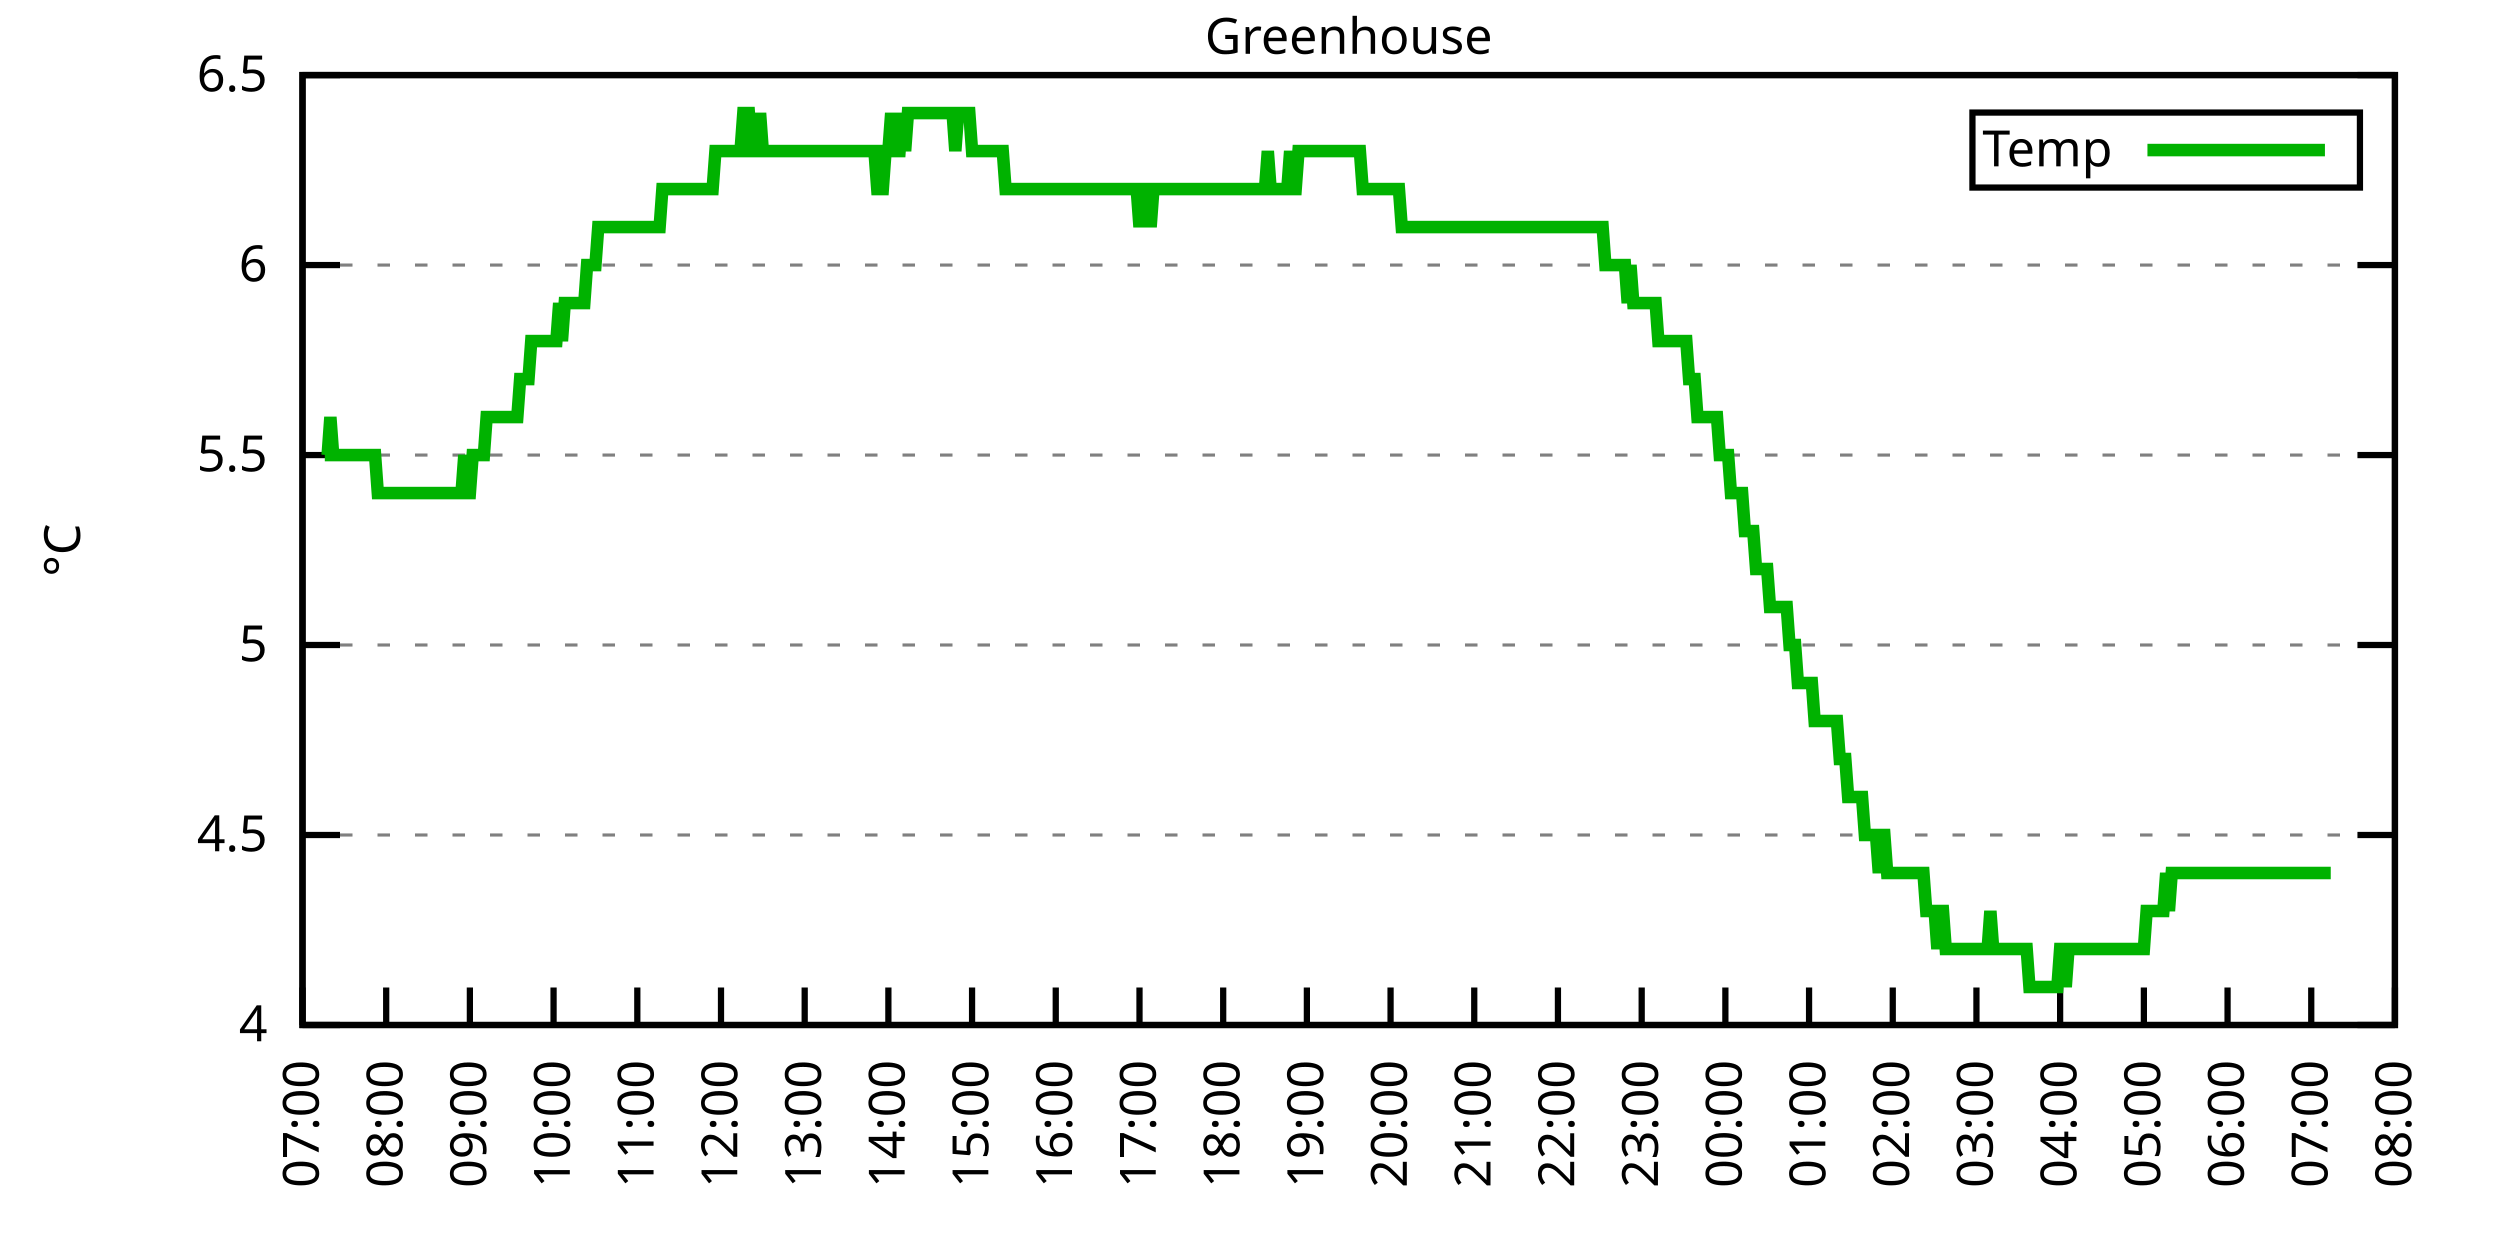
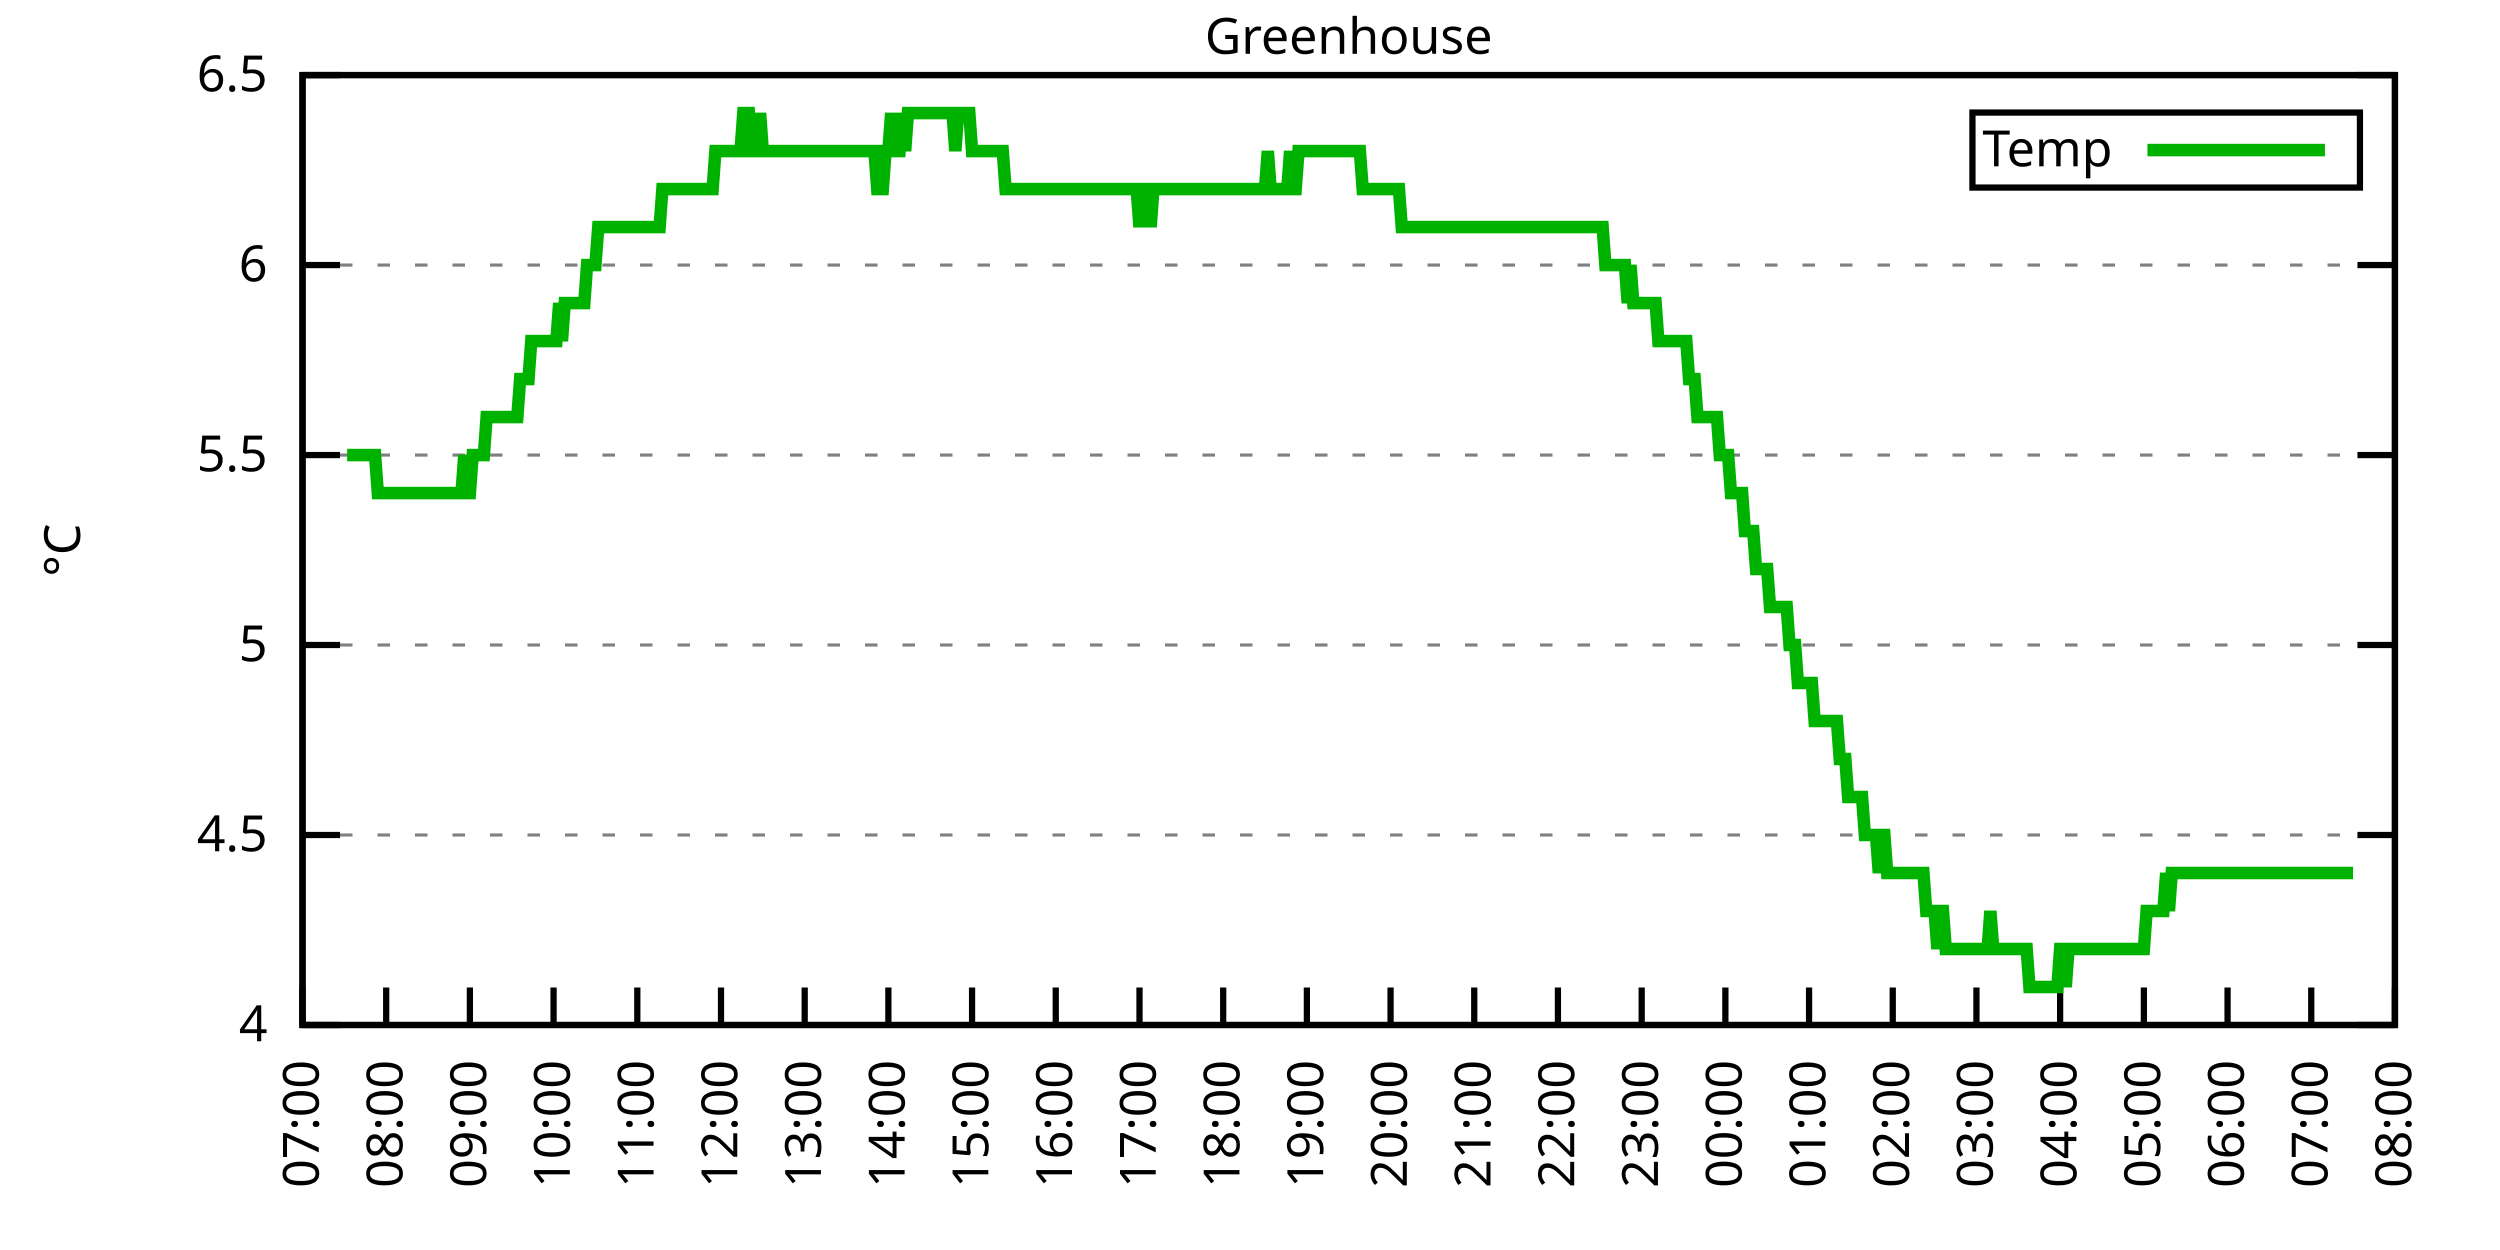
<svg xmlns="http://www.w3.org/2000/svg" xmlns:xlink="http://www.w3.org/1999/xlink" width="400" height="200" viewBox="0 0 400 200">
  <g id="gnuplot_canvas">
    <rect x="0" y="0" width="400" height="200" fill="none" />
    <defs>
      <circle id="gpDot" r="0.5" stroke-width="0.5" stroke="currentColor" />
      <path id="gpPt0" stroke-width="0.333" stroke="currentColor" d="M-1,0 h2 M0,-1 v2" />
      <path id="gpPt1" stroke-width="0.333" stroke="currentColor" d="M-1,-1 L1,1 M1,-1 L-1,1" />
      <path id="gpPt2" stroke-width="0.333" stroke="currentColor" d="M-1,0 L1,0 M0,-1 L0,1 M-1,-1 L1,1 M-1,1 L1,-1" />
      <rect id="gpPt3" stroke-width="0.333" stroke="currentColor" x="-1" y="-1" width="2" height="2" />
      <rect id="gpPt4" stroke-width="0.333" stroke="currentColor" fill="currentColor" x="-1" y="-1" width="2" height="2" />
      <circle id="gpPt5" stroke-width="0.333" stroke="currentColor" cx="0" cy="0" r="1" />
      <use xlink:href="#gpPt5" id="gpPt6" fill="currentColor" stroke="none" />
      <path id="gpPt7" stroke-width="0.333" stroke="currentColor" d="M0,-1.33 L-1.33,0.67 L1.33,0.67 z" />
      <use xlink:href="#gpPt7" id="gpPt8" fill="currentColor" stroke="none" />
      <use xlink:href="#gpPt7" id="gpPt9" stroke="currentColor" transform="rotate(180)" />
      <use xlink:href="#gpPt9" id="gpPt10" fill="currentColor" stroke="none" />
      <use xlink:href="#gpPt3" id="gpPt11" stroke="currentColor" transform="rotate(45)" />
      <use xlink:href="#gpPt11" id="gpPt12" fill="currentColor" stroke="none" />
      <path id="gpPt13" stroke-width="0.333" stroke="currentColor" d="M0,1.330 L1.265,0.411 L0.782,-1.067 L-0.782,-1.076 L-1.265,0.411 z" />
      <use xlink:href="#gpPt13" id="gpPt14" fill="currentColor" stroke="none" />
      <filter id="textbox" filterUnits="objectBoundingBox" x="0" y="0" height="1" width="1">
        <feFlood flood-color="white" flood-opacity="1" result="bgnd" />
        <feComposite in="SourceGraphic" in2="bgnd" operator="atop" />
      </filter>
      <filter id="greybox" filterUnits="objectBoundingBox" x="0" y="0" height="1" width="1">
        <feFlood flood-color="lightgrey" flood-opacity="1" result="grey" />
        <feComposite in="SourceGraphic" in2="grey" operator="atop" />
      </filter>
    </defs>
    <g fill="none" color="white" stroke="currentColor" stroke-width="1.00" stroke-linecap="butt" stroke-linejoin="miter">
</g>
    <g fill="none" color="black" stroke="currentColor" stroke-width="1.00" stroke-linecap="butt" stroke-linejoin="miter">
      <g stroke="none" shape-rendering="crispEdges">
        <polygon fill="rgb(255, 255, 255)" points="48.40,164.00 383.18,164.00 383.18,12.02 48.40,12.02 " />
      </g>
    </g>
    <g fill="none" color="black" stroke="currentColor" stroke-width="1.00" stroke-linecap="butt" stroke-linejoin="miter">
</g>
    <g fill="none" color="black" stroke="black" stroke-width="0.50" stroke-linecap="butt" stroke-linejoin="miter">
</g>
    <g fill="none" color="gray" stroke="currentColor" stroke-width="0.50" stroke-linecap="butt" stroke-linejoin="miter">
      <path stroke="gray" stroke-dasharray="2,4" class="gridline" d="M48.40,164.00 L383.19,164.00  " />
    </g>
    <g fill="none" color="gray" stroke="gray" stroke-width="1.00" stroke-linecap="butt" stroke-linejoin="miter">
</g>
    <g fill="none" color="black" stroke="currentColor" stroke-width="1.00" stroke-linecap="butt" stroke-linejoin="miter">
      <path stroke="black" d="M48.40,164.00 L54.40,164.00 M383.19,164.00 L377.19,164.00  " />
      <g transform="translate(42.80,166.60)" stroke="none" fill="black" font-family="Sans" font-size="8.00" text-anchor="end">
        <text>
          <tspan font-family="Sans"> 4</tspan>
        </text>
      </g>
    </g>
    <g fill="none" color="black" stroke="currentColor" stroke-width="1.00" stroke-linecap="butt" stroke-linejoin="miter">
</g>
    <g fill="none" color="black" stroke="black" stroke-width="0.50" stroke-linecap="butt" stroke-linejoin="miter">
</g>
    <g fill="none" color="gray" stroke="currentColor" stroke-width="0.50" stroke-linecap="butt" stroke-linejoin="miter">
      <path stroke="gray" stroke-dasharray="2,4" class="gridline" d="M48.40,133.60 L383.19,133.60  " />
    </g>
    <g fill="none" color="gray" stroke="gray" stroke-width="1.00" stroke-linecap="butt" stroke-linejoin="miter">
</g>
    <g fill="none" color="black" stroke="currentColor" stroke-width="1.00" stroke-linecap="butt" stroke-linejoin="miter">
      <path stroke="black" d="M48.40,133.60 L54.40,133.60 M383.19,133.60 L377.19,133.60  " />
      <g transform="translate(42.80,136.20)" stroke="none" fill="black" font-family="Sans" font-size="8.00" text-anchor="end">
        <text>
          <tspan font-family="Sans"> 4.5</tspan>
        </text>
      </g>
    </g>
    <g fill="none" color="black" stroke="currentColor" stroke-width="1.00" stroke-linecap="butt" stroke-linejoin="miter">
</g>
    <g fill="none" color="black" stroke="black" stroke-width="0.50" stroke-linecap="butt" stroke-linejoin="miter">
</g>
    <g fill="none" color="gray" stroke="currentColor" stroke-width="0.50" stroke-linecap="butt" stroke-linejoin="miter">
      <path stroke="gray" stroke-dasharray="2,4" class="gridline" d="M48.40,103.20 L383.19,103.20  " />
    </g>
    <g fill="none" color="gray" stroke="gray" stroke-width="1.00" stroke-linecap="butt" stroke-linejoin="miter">
</g>
    <g fill="none" color="black" stroke="currentColor" stroke-width="1.00" stroke-linecap="butt" stroke-linejoin="miter">
      <path stroke="black" d="M48.40,103.20 L54.40,103.20 M383.19,103.20 L377.19,103.20  " />
      <g transform="translate(42.80,105.80)" stroke="none" fill="black" font-family="Sans" font-size="8.00" text-anchor="end">
        <text>
          <tspan font-family="Sans"> 5</tspan>
        </text>
      </g>
    </g>
    <g fill="none" color="black" stroke="currentColor" stroke-width="1.00" stroke-linecap="butt" stroke-linejoin="miter">
</g>
    <g fill="none" color="black" stroke="black" stroke-width="0.50" stroke-linecap="butt" stroke-linejoin="miter">
</g>
    <g fill="none" color="gray" stroke="currentColor" stroke-width="0.50" stroke-linecap="butt" stroke-linejoin="miter">
      <path stroke="gray" stroke-dasharray="2,4" class="gridline" d="M48.40,72.81 L383.19,72.81  " />
    </g>
    <g fill="none" color="gray" stroke="gray" stroke-width="1.00" stroke-linecap="butt" stroke-linejoin="miter">
</g>
    <g fill="none" color="black" stroke="currentColor" stroke-width="1.00" stroke-linecap="butt" stroke-linejoin="miter">
      <path stroke="black" d="M48.40,72.81 L54.40,72.81 M383.19,72.81 L377.19,72.81  " />
      <g transform="translate(42.80,75.41)" stroke="none" fill="black" font-family="Sans" font-size="8.00" text-anchor="end">
        <text>
          <tspan font-family="Sans"> 5.5</tspan>
        </text>
      </g>
    </g>
    <g fill="none" color="black" stroke="currentColor" stroke-width="1.00" stroke-linecap="butt" stroke-linejoin="miter">
</g>
    <g fill="none" color="black" stroke="black" stroke-width="0.50" stroke-linecap="butt" stroke-linejoin="miter">
</g>
    <g fill="none" color="gray" stroke="currentColor" stroke-width="0.50" stroke-linecap="butt" stroke-linejoin="miter">
      <path stroke="gray" stroke-dasharray="2,4" class="gridline" d="M48.40,42.41 L383.19,42.41  " />
    </g>
    <g fill="none" color="gray" stroke="gray" stroke-width="1.00" stroke-linecap="butt" stroke-linejoin="miter">
</g>
    <g fill="none" color="black" stroke="currentColor" stroke-width="1.00" stroke-linecap="butt" stroke-linejoin="miter">
      <path stroke="black" d="M48.40,42.41 L54.40,42.41 M383.19,42.41 L377.19,42.41  " />
      <g transform="translate(42.80,45.01)" stroke="none" fill="black" font-family="Sans" font-size="8.00" text-anchor="end">
        <text>
          <tspan font-family="Sans"> 6</tspan>
        </text>
      </g>
    </g>
    <g fill="none" color="black" stroke="currentColor" stroke-width="1.00" stroke-linecap="butt" stroke-linejoin="miter">
</g>
    <g fill="none" color="black" stroke="black" stroke-width="0.50" stroke-linecap="butt" stroke-linejoin="miter">
</g>
    <g fill="none" color="gray" stroke="currentColor" stroke-width="0.50" stroke-linecap="butt" stroke-linejoin="miter">
      <path stroke="gray" stroke-dasharray="2,4" class="gridline" d="M48.40,12.01 L383.19,12.01  " />
    </g>
    <g fill="none" color="gray" stroke="gray" stroke-width="1.00" stroke-linecap="butt" stroke-linejoin="miter">
</g>
    <g fill="none" color="black" stroke="currentColor" stroke-width="1.00" stroke-linecap="butt" stroke-linejoin="miter">
      <path stroke="black" d="M48.40,12.01 L54.40,12.01 M383.19,12.01 L377.19,12.01  " />
      <g transform="translate(42.80,14.61)" stroke="none" fill="black" font-family="Sans" font-size="8.00" text-anchor="end">
        <text>
          <tspan font-family="Sans"> 6.5</tspan>
        </text>
      </g>
    </g>
    <g fill="none" color="black" stroke="currentColor" stroke-width="1.00" stroke-linecap="butt" stroke-linejoin="miter">
      <path stroke="black" d="M48.40,164.00 L48.40,158.00  " />
      <g transform="translate(51.00,169.60) rotate(270.00)" stroke="none" fill="black" font-family="Sans" font-size="8.00" text-anchor="end">
        <text>
          <tspan font-family="Sans">07:00</tspan>
        </text>
      </g>
    </g>
    <g fill="none" color="black" stroke="currentColor" stroke-width="1.00" stroke-linecap="butt" stroke-linejoin="miter">
      <path stroke="black" d="M61.79,164.00 L61.79,158.00  " />
      <g transform="translate(64.39,169.60) rotate(270.00)" stroke="none" fill="black" font-family="Sans" font-size="8.00" text-anchor="end">
        <text>
          <tspan font-family="Sans">08:00</tspan>
        </text>
      </g>
    </g>
    <g fill="none" color="black" stroke="currentColor" stroke-width="1.00" stroke-linecap="butt" stroke-linejoin="miter">
      <path stroke="black" d="M75.18,164.00 L75.18,158.00  " />
      <g transform="translate(77.78,169.60) rotate(270.00)" stroke="none" fill="black" font-family="Sans" font-size="8.00" text-anchor="end">
        <text>
          <tspan font-family="Sans">09:00</tspan>
        </text>
      </g>
    </g>
    <g fill="none" color="black" stroke="currentColor" stroke-width="1.00" stroke-linecap="butt" stroke-linejoin="miter">
      <path stroke="black" d="M88.57,164.00 L88.57,158.00  " />
      <g transform="translate(91.17,169.60) rotate(270.00)" stroke="none" fill="black" font-family="Sans" font-size="8.00" text-anchor="end">
        <text>
          <tspan font-family="Sans">10:00</tspan>
        </text>
      </g>
    </g>
    <g fill="none" color="black" stroke="currentColor" stroke-width="1.00" stroke-linecap="butt" stroke-linejoin="miter">
      <path stroke="black" d="M101.97,164.00 L101.97,158.00  " />
      <g transform="translate(104.57,169.60) rotate(270.00)" stroke="none" fill="black" font-family="Sans" font-size="8.00" text-anchor="end">
        <text>
          <tspan font-family="Sans">11:00</tspan>
        </text>
      </g>
    </g>
    <g fill="none" color="black" stroke="currentColor" stroke-width="1.00" stroke-linecap="butt" stroke-linejoin="miter">
      <path stroke="black" d="M115.36,164.00 L115.36,158.00  " />
      <g transform="translate(117.96,169.60) rotate(270.00)" stroke="none" fill="black" font-family="Sans" font-size="8.00" text-anchor="end">
        <text>
          <tspan font-family="Sans">12:00</tspan>
        </text>
      </g>
    </g>
    <g fill="none" color="black" stroke="currentColor" stroke-width="1.00" stroke-linecap="butt" stroke-linejoin="miter">
      <path stroke="black" d="M128.75,164.00 L128.75,158.00  " />
      <g transform="translate(131.35,169.60) rotate(270.00)" stroke="none" fill="black" font-family="Sans" font-size="8.00" text-anchor="end">
        <text>
          <tspan font-family="Sans">13:00</tspan>
        </text>
      </g>
    </g>
    <g fill="none" color="black" stroke="currentColor" stroke-width="1.00" stroke-linecap="butt" stroke-linejoin="miter">
      <path stroke="black" d="M142.14,164.00 L142.14,158.00  " />
      <g transform="translate(144.74,169.60) rotate(270.00)" stroke="none" fill="black" font-family="Sans" font-size="8.00" text-anchor="end">
        <text>
          <tspan font-family="Sans">14:00</tspan>
        </text>
      </g>
    </g>
    <g fill="none" color="black" stroke="currentColor" stroke-width="1.00" stroke-linecap="butt" stroke-linejoin="miter">
      <path stroke="black" d="M155.53,164.00 L155.53,158.00  " />
      <g transform="translate(158.13,169.60) rotate(270.00)" stroke="none" fill="black" font-family="Sans" font-size="8.00" text-anchor="end">
        <text>
          <tspan font-family="Sans">15:00</tspan>
        </text>
      </g>
    </g>
    <g fill="none" color="black" stroke="currentColor" stroke-width="1.00" stroke-linecap="butt" stroke-linejoin="miter">
      <path stroke="black" d="M168.92,164.00 L168.92,158.00  " />
      <g transform="translate(171.52,169.60) rotate(270.00)" stroke="none" fill="black" font-family="Sans" font-size="8.00" text-anchor="end">
        <text>
          <tspan font-family="Sans">16:00</tspan>
        </text>
      </g>
    </g>
    <g fill="none" color="black" stroke="currentColor" stroke-width="1.00" stroke-linecap="butt" stroke-linejoin="miter">
      <path stroke="black" d="M182.32,164.00 L182.32,158.00  " />
      <g transform="translate(184.92,169.60) rotate(270.00)" stroke="none" fill="black" font-family="Sans" font-size="8.00" text-anchor="end">
        <text>
          <tspan font-family="Sans">17:00</tspan>
        </text>
      </g>
    </g>
    <g fill="none" color="black" stroke="currentColor" stroke-width="1.00" stroke-linecap="butt" stroke-linejoin="miter">
      <path stroke="black" d="M195.71,164.00 L195.71,158.00  " />
      <g transform="translate(198.31,169.60) rotate(270.00)" stroke="none" fill="black" font-family="Sans" font-size="8.00" text-anchor="end">
        <text>
          <tspan font-family="Sans">18:00</tspan>
        </text>
      </g>
    </g>
    <g fill="none" color="black" stroke="currentColor" stroke-width="1.00" stroke-linecap="butt" stroke-linejoin="miter">
      <path stroke="black" d="M209.10,164.00 L209.10,158.00  " />
      <g transform="translate(211.70,169.60) rotate(270.00)" stroke="none" fill="black" font-family="Sans" font-size="8.00" text-anchor="end">
        <text>
          <tspan font-family="Sans">19:00</tspan>
        </text>
      </g>
    </g>
    <g fill="none" color="black" stroke="currentColor" stroke-width="1.00" stroke-linecap="butt" stroke-linejoin="miter">
      <path stroke="black" d="M222.49,164.00 L222.49,158.00  " />
      <g transform="translate(225.09,169.60) rotate(270.00)" stroke="none" fill="black" font-family="Sans" font-size="8.00" text-anchor="end">
        <text>
          <tspan font-family="Sans">20:00</tspan>
        </text>
      </g>
    </g>
    <g fill="none" color="black" stroke="currentColor" stroke-width="1.00" stroke-linecap="butt" stroke-linejoin="miter">
      <path stroke="black" d="M235.88,164.00 L235.88,158.00  " />
      <g transform="translate(238.48,169.60) rotate(270.00)" stroke="none" fill="black" font-family="Sans" font-size="8.00" text-anchor="end">
        <text>
          <tspan font-family="Sans">21:00</tspan>
        </text>
      </g>
    </g>
    <g fill="none" color="black" stroke="currentColor" stroke-width="1.00" stroke-linecap="butt" stroke-linejoin="miter">
      <path stroke="black" d="M249.27,164.00 L249.27,158.00  " />
      <g transform="translate(251.87,169.60) rotate(270.00)" stroke="none" fill="black" font-family="Sans" font-size="8.00" text-anchor="end">
        <text>
          <tspan font-family="Sans">22:00</tspan>
        </text>
      </g>
    </g>
    <g fill="none" color="black" stroke="currentColor" stroke-width="1.00" stroke-linecap="butt" stroke-linejoin="miter">
      <path stroke="black" d="M262.67,164.00 L262.67,158.00  " />
      <g transform="translate(265.27,169.60) rotate(270.00)" stroke="none" fill="black" font-family="Sans" font-size="8.00" text-anchor="end">
        <text>
          <tspan font-family="Sans">23:00</tspan>
        </text>
      </g>
    </g>
    <g fill="none" color="black" stroke="currentColor" stroke-width="1.00" stroke-linecap="butt" stroke-linejoin="miter">
      <path stroke="black" d="M276.06,164.00 L276.06,158.00  " />
      <g transform="translate(278.66,169.60) rotate(270.00)" stroke="none" fill="black" font-family="Sans" font-size="8.00" text-anchor="end">
        <text>
          <tspan font-family="Sans">00:00</tspan>
        </text>
      </g>
    </g>
    <g fill="none" color="black" stroke="currentColor" stroke-width="1.00" stroke-linecap="butt" stroke-linejoin="miter">
      <path stroke="black" d="M289.45,164.00 L289.45,158.00  " />
      <g transform="translate(292.05,169.60) rotate(270.00)" stroke="none" fill="black" font-family="Sans" font-size="8.00" text-anchor="end">
        <text>
          <tspan font-family="Sans">01:00</tspan>
        </text>
      </g>
    </g>
    <g fill="none" color="black" stroke="currentColor" stroke-width="1.00" stroke-linecap="butt" stroke-linejoin="miter">
      <path stroke="black" d="M302.84,164.00 L302.84,158.00  " />
      <g transform="translate(305.44,169.60) rotate(270.00)" stroke="none" fill="black" font-family="Sans" font-size="8.00" text-anchor="end">
        <text>
          <tspan font-family="Sans">02:00</tspan>
        </text>
      </g>
    </g>
    <g fill="none" color="black" stroke="currentColor" stroke-width="1.00" stroke-linecap="butt" stroke-linejoin="miter">
      <path stroke="black" d="M316.23,164.00 L316.23,158.00  " />
      <g transform="translate(318.83,169.60) rotate(270.00)" stroke="none" fill="black" font-family="Sans" font-size="8.00" text-anchor="end">
        <text>
          <tspan font-family="Sans">03:00</tspan>
        </text>
      </g>
    </g>
    <g fill="none" color="black" stroke="currentColor" stroke-width="1.00" stroke-linecap="butt" stroke-linejoin="miter">
      <path stroke="black" d="M329.62,164.00 L329.62,158.00  " />
      <g transform="translate(332.22,169.60) rotate(270.00)" stroke="none" fill="black" font-family="Sans" font-size="8.00" text-anchor="end">
        <text>
          <tspan font-family="Sans">04:00</tspan>
        </text>
      </g>
    </g>
    <g fill="none" color="black" stroke="currentColor" stroke-width="1.00" stroke-linecap="butt" stroke-linejoin="miter">
      <path stroke="black" d="M343.02,164.00 L343.02,158.00  " />
      <g transform="translate(345.62,169.60) rotate(270.00)" stroke="none" fill="black" font-family="Sans" font-size="8.00" text-anchor="end">
        <text>
          <tspan font-family="Sans">05:00</tspan>
        </text>
      </g>
    </g>
    <g fill="none" color="black" stroke="currentColor" stroke-width="1.00" stroke-linecap="butt" stroke-linejoin="miter">
      <path stroke="black" d="M356.41,164.00 L356.41,158.00  " />
      <g transform="translate(359.01,169.60) rotate(270.00)" stroke="none" fill="black" font-family="Sans" font-size="8.00" text-anchor="end">
        <text>
          <tspan font-family="Sans">06:00</tspan>
        </text>
      </g>
    </g>
    <g fill="none" color="black" stroke="currentColor" stroke-width="1.00" stroke-linecap="butt" stroke-linejoin="miter">
      <path stroke="black" d="M369.80,164.00 L369.80,158.00  " />
      <g transform="translate(372.40,169.60) rotate(270.00)" stroke="none" fill="black" font-family="Sans" font-size="8.00" text-anchor="end">
        <text>
          <tspan font-family="Sans">07:00</tspan>
        </text>
      </g>
    </g>
    <g fill="none" color="black" stroke="currentColor" stroke-width="1.00" stroke-linecap="butt" stroke-linejoin="miter">
      <path stroke="black" d="M383.19,164.00 L383.19,158.00  " />
      <g transform="translate(385.79,169.60) rotate(270.00)" stroke="none" fill="black" font-family="Sans" font-size="8.00" text-anchor="end">
        <text>
          <tspan font-family="Sans">08:00</tspan>
        </text>
      </g>
    </g>
    <g fill="none" color="black" stroke="currentColor" stroke-width="1.00" stroke-linecap="butt" stroke-linejoin="miter">
</g>
    <g fill="none" color="black" stroke="currentColor" stroke-width="1.00" stroke-linecap="butt" stroke-linejoin="miter">
      <path stroke="black" d="M48.40,12.01 L48.40,164.00 L383.19,164.00 L383.19,12.01 L48.40,12.01 Z  " />
    </g>
    <g fill="none" color="black" stroke="currentColor" stroke-width="1.00" stroke-linecap="butt" stroke-linejoin="miter">
</g>
    <g fill="none" color="black" stroke="currentColor" stroke-width="1.00" stroke-linecap="butt" stroke-linejoin="miter">
      <path stroke="black" d="M315.59,30.01 L315.59,18.01 L377.59,18.01 L377.59,30.01 L315.59,30.01 Z  " />
    </g>
    <g id="Greenhouse_plot_1">
      <g fill="none" color="white" stroke="black" stroke-width="2.00" stroke-linecap="butt" stroke-linejoin="miter">
</g>
      <g fill="none" color="black" stroke="currentColor" stroke-width="2.00" stroke-linecap="butt" stroke-linejoin="miter">
        <g transform="translate(337.99,26.61)" stroke="none" fill="black" font-family="Sans" font-size="8.00" text-anchor="end">
          <text>
            <tspan font-family="Sans">Temp</tspan>
          </text>
        </g>
      </g>
      <g fill="none" color="black" stroke="currentColor" stroke-width="2.00" stroke-linecap="butt" stroke-linejoin="miter">
-         <path stroke="rgb(  0, 178,   0)" d="M343.59,24.01 L371.99,24.01 M51.97,72.81 L52.42,72.81 L52.86,66.73 L53.31,72.81 L53.76,72.81 L54.20,72.81   L54.65,72.81 L55.10,72.81 L55.54,72.81 L55.99,72.81 L56.43,72.81 L56.88,72.81 L57.33,72.81 L57.77,72.81   L58.22,72.81 L58.67,72.81 L59.11,72.81 L59.56,72.81 L60.01,72.81 L60.45,78.89 L60.90,78.89 L61.35,78.89   L61.79,78.89 L62.24,78.89 L62.68,78.89 L63.13,78.89 L63.58,78.89 L64.02,78.89 L64.47,78.89 L64.92,78.89   L65.36,78.89 L65.81,78.89 L66.26,78.89 L66.70,78.89 L67.15,78.89 L67.59,78.89 L68.04,78.89 L68.49,78.89   L68.93,78.89 L69.38,78.89 L69.83,78.89 L70.27,78.89 L70.72,78.89 L71.17,78.89 L71.61,78.89 L72.06,78.89   L72.50,78.89 L72.95,78.89 L73.40,78.89 L73.84,78.89 L74.29,72.81 L74.74,78.89 L75.18,78.89 L75.63,72.81   L76.08,72.81 L76.52,72.81 L76.97,72.81 L77.42,72.81 L77.86,66.73 L78.31,66.73 L78.75,66.73 L79.20,66.73   L79.65,66.73 L80.09,66.73 L80.54,66.73 L80.99,66.73 L81.43,66.73 L81.88,66.73 L82.33,66.73 L82.77,66.73   L83.22,60.65 L83.66,60.65 L84.11,60.65 L84.56,60.65 L85.00,54.57 L85.45,54.57 L85.90,54.57 L86.34,54.57   L86.79,54.57 L87.24,54.57 L87.68,54.57 L88.13,54.57 L88.57,54.57 L89.02,54.57 L89.47,48.49 L89.91,54.57   L90.36,48.49 L90.81,48.49 L91.25,48.49 L91.70,48.49 L92.15,48.49 L92.59,48.49 L93.04,48.49 L93.49,48.49   L93.93,42.41 L94.38,42.41 L94.82,42.41 L95.27,42.41 L95.72,36.33 L96.16,36.33 L96.61,36.33 L97.06,36.33   L97.50,36.33 L97.95,36.33 L98.40,36.33 L98.84,36.33 L99.29,36.33 L99.73,36.33 L100.18,36.33 L100.63,36.33   L101.07,36.33 L101.52,36.33 L101.97,36.33 L102.41,36.33 L102.86,36.33 L103.31,36.33 L103.75,36.33 L104.20,36.33   L104.64,36.33 L105.09,36.33 L105.54,36.33 L105.98,30.25 L106.43,30.25 L106.88,30.25 L107.32,30.25 L107.77,30.25   L108.22,30.25 L108.66,30.25 L109.11,30.25 L109.55,30.25 L110.00,30.25 L110.45,30.25 L110.89,30.25 L111.34,30.25   L111.79,30.25 L112.23,30.25 L112.68,30.25 L113.13,30.25 L113.57,30.25 L114.02,30.25 L114.47,24.17 L114.69,24.17   L115.36,24.17 L115.80,24.17 L116.25,24.17 L116.70,24.17 L117.14,24.17 L117.59,24.17 L118.04,24.17 L118.48,24.17   L118.93,18.09 L119.38,18.09 L119.82,18.09 L120.27,24.17 L120.71,24.17 L121.16,24.17 L121.61,18.09 L122.05,24.17   L122.50,24.17 L122.95,24.17 L123.39,24.17 L123.84,24.17 L124.29,24.17 L124.73,24.17 L125.18,24.17 L125.62,24.17   L126.07,24.17 L126.52,24.17 L126.96,24.17 L127.41,24.17 L127.86,24.17 L128.30,24.17 L128.75,24.17 L129.20,24.17   L129.64,24.17 L130.09,24.17 L130.54,24.17 L130.98,24.17 L131.43,24.17 L131.87,24.17 L132.32,24.17 L132.77,24.17   L133.21,24.17 L133.66,24.17 L134.11,24.17 L134.55,24.17 L135.00,24.17 L135.45,24.17 L135.89,24.17 L136.34,24.17   L136.78,24.17 L137.23,24.17 L137.68,24.17 L138.12,24.17 L138.57,24.17 L139.02,24.17 L139.46,24.17 L139.91,24.17   L140.36,30.25 L140.80,30.25 L141.25,30.25 L141.69,24.17 L142.14,24.17 L142.59,18.09 L143.03,24.17 L143.48,24.17   L143.93,24.17 L144.37,18.09 L144.82,24.17 L145.27,18.09 L145.71,18.09 L146.16,18.09 L146.61,18.09 L147.05,18.09   L147.50,18.09 L147.94,18.09 L148.39,18.09 L148.84,18.09 L149.28,18.09 L149.73,18.09 L150.18,18.09 L150.62,18.09   L151.07,18.09 L151.52,18.09 L151.96,18.09 L152.41,18.09 L152.85,24.17 L153.30,18.09 L153.75,18.09 L154.19,18.09   L154.64,18.09 L155.09,18.09 L155.53,24.17 L155.98,24.17 L156.43,24.17 L156.87,24.17 L157.32,24.17 L157.76,24.17   L158.21,24.17 L158.66,24.17 L159.10,24.17 L159.55,24.17 L160.00,24.17 L160.44,24.17 L160.89,30.25 L161.34,30.25   L161.78,30.25 L162.23,30.25 L162.67,30.25 L163.12,30.25 L163.57,30.25 L164.01,30.25 L164.46,30.25 L164.91,30.25   L165.35,30.25 L165.80,30.25 L166.25,30.25 L166.69,30.25 L167.14,30.25 L167.59,30.25 L168.03,30.25 L168.48,30.25   L168.92,30.25 L169.37,30.25 L169.82,30.25 L170.26,30.25 L170.71,30.25 L171.16,30.25 L171.60,30.25 L172.05,30.25   L172.50,30.25 L172.94,30.25 L173.39,30.25 L173.83,30.25 L174.28,30.25 L174.73,30.25 L175.17,30.25 L175.62,30.25   L176.07,30.25 L176.51,30.25 L176.96,30.25 L177.41,30.25 L177.85,30.25 L178.30,30.25 L178.74,30.25 L179.19,30.25   L179.64,30.25 L180.08,30.25 L180.53,30.25 L180.98,30.25 L181.42,30.25 L181.87,30.25 L182.32,36.33 L182.76,30.25   L183.21,30.25 L183.66,30.25 L184.10,36.33 L184.55,30.25 L184.99,30.25 L185.44,30.25 L185.89,30.25 L186.33,30.25   L186.78,30.25 L187.23,30.25 L187.67,30.25 L188.12,30.25 L188.57,30.25 L189.01,30.25 L189.46,30.25 L189.90,30.25   L190.35,30.25 L190.80,30.25 L191.24,30.25 L191.69,30.25 L192.14,30.25 L192.58,30.25 L193.03,30.25 L193.48,30.25   L193.92,30.25 L194.37,30.25 L194.81,30.25 L195.26,30.25 L195.71,30.25 L196.15,30.25 L196.60,30.25 L197.05,30.25   L197.49,30.25 L197.94,30.25 L198.39,30.25 L198.83,30.25 L199.28,30.25 L199.73,30.25 L200.17,30.25 L200.62,30.25   L201.06,30.25 L201.51,30.25 L201.96,30.25 L202.40,30.25 L202.85,24.17 L203.30,30.25 L203.74,30.25 L204.19,30.25   L204.64,30.25 L205.08,30.25 L205.53,30.25 L205.97,30.25 L206.42,24.17 L206.87,30.25 L207.31,30.25 L207.76,24.17   L208.21,24.17 L208.65,24.17 L209.10,24.17 L209.55,24.17 L209.99,24.17 L210.44,24.17 L210.88,24.17 L211.33,24.17   L211.78,24.17 L212.22,24.17 L212.67,24.17 L213.12,24.17 L213.56,24.17 L214.01,24.17 L214.46,24.17 L214.90,24.17   L215.35,24.17 L215.80,24.17 L216.24,24.17 L216.69,24.17 L217.13,24.17 L217.58,24.17 L218.03,30.25 L218.47,30.25   L218.92,30.25 L219.37,30.25 L219.81,30.25 L220.26,30.25 L220.71,30.25 L221.15,30.25 L221.60,30.25 L222.04,30.25   L222.49,30.25 L222.94,30.25 L223.38,30.25 L223.83,30.25 L224.28,36.33 L224.72,36.33 L225.17,36.33 L225.62,36.33   L226.06,36.33 L226.51,36.33 L226.95,36.33 L227.40,36.33 L227.85,36.33 L228.29,36.33 L228.74,36.33 L229.19,36.33   L229.63,36.33 L230.08,36.33 L230.53,36.33 L230.97,36.33 L231.42,36.33 L231.86,36.33 L232.31,36.33 L232.76,36.33   L233.20,36.33 L233.65,36.33 L234.10,36.33 L234.54,36.33 L234.99,36.33 L235.44,36.33 L235.88,36.33 L236.33,36.33   L236.78,36.33 L237.22,36.33 L237.67,36.33 L238.11,36.33 L238.56,36.33 L239.01,36.33 L239.45,36.33 L239.90,36.33   L240.35,36.33 L240.79,36.33 L241.24,36.33 L241.69,36.33 L242.13,36.33 L242.58,36.33 L243.02,36.33 L243.47,36.33   L243.92,36.33 L244.36,36.33 L244.81,36.33 L245.26,36.33 L245.70,36.33 L246.15,36.33 L246.60,36.33 L247.04,36.33   L247.49,36.33 L247.93,36.33 L248.38,36.33 L248.83,36.33 L249.27,36.33 L249.72,36.33 L250.17,36.33 L250.61,36.33   L251.06,36.33 L251.51,36.33 L251.95,36.33 L252.40,36.33 L252.85,36.33 L253.29,36.33 L253.74,36.33 L254.18,36.33   L254.63,36.33 L255.08,36.33 L255.52,36.33 L255.97,36.33 L256.42,36.33 L256.86,42.41 L257.31,42.41 L257.76,42.41   L258.20,42.41 L258.65,42.41 L259.09,42.41 L259.54,42.41 L259.99,42.41 L260.43,48.49 L260.88,42.41 L261.33,48.49   L261.77,48.49 L262.22,48.49 L262.67,48.49 L263.11,48.49 L263.56,48.49 L264.00,48.49 L264.45,48.49 L264.90,48.49   L265.34,54.57 L265.79,54.57 L266.24,54.57 L266.68,54.57 L267.13,54.57 L267.58,54.57 L268.02,54.57 L268.47,54.57   L268.92,54.57 L269.36,54.57 L269.81,54.57 L270.25,60.65 L270.70,60.65 L271.15,60.65 L271.59,66.73 L272.04,66.73   L272.49,66.73 L272.93,66.73 L273.38,66.73 L273.83,66.73 L274.27,66.73 L274.72,66.73 L275.16,72.81 L275.61,72.81   L276.06,72.81 L276.50,72.81 L276.95,78.89 L277.40,78.89 L277.84,78.89 L278.29,78.89 L278.74,78.89 L279.18,84.97   L279.63,84.97 L280.07,84.97 L280.52,84.97 L280.97,91.04 L281.41,91.04 L281.86,91.04 L282.31,91.04 L282.75,91.04   L283.20,97.12 L283.65,97.12 L284.09,97.12 L284.54,97.12 L284.98,97.12 L285.43,97.12 L285.88,97.12 L286.32,103.20   L286.77,103.20 L287.22,103.20 L287.66,109.28 L288.11,109.28 L288.56,109.28 L289.00,109.28 L289.45,109.28 L289.90,109.28   L290.34,115.36 L290.79,115.36 L291.23,115.36 L291.68,115.36 L292.13,115.36 L292.57,115.36 L293.02,115.36 L293.47,115.36   L293.91,115.36 L294.36,121.44 L294.81,121.44 L295.25,121.44 L295.70,127.52 L296.14,127.52 L296.59,127.52 L297.04,127.52   L297.48,127.52 L297.93,127.52 L298.38,133.60 L298.82,133.60 L299.27,133.60 L299.72,133.60 L300.16,133.60 L300.61,139.68   L301.05,133.60 L301.50,133.60 L301.95,139.68 L302.39,139.68 L302.84,139.68 L303.29,139.68 L303.73,139.68 L304.18,139.68   L304.63,139.68 L305.07,139.68 L305.52,139.68 L305.97,139.68 L306.41,139.68 L306.86,139.68 L307.30,139.68 L307.75,139.68   L308.20,145.76 L308.64,145.76 L309.09,145.76 L309.54,145.76 L309.98,151.84 L310.43,145.76 L310.88,145.76 L311.32,151.84   L311.77,151.84 L312.21,151.84 L312.66,151.84 L313.11,151.84 L313.55,151.84 L314.00,151.84 L314.45,151.84 L314.89,151.84   L315.34,151.84 L315.79,151.84 L316.23,151.84 L316.68,151.84 L317.12,151.84 L317.57,151.84 L318.02,151.84 L318.46,145.76   L318.91,151.84 L319.36,151.84 L319.80,151.84 L320.25,151.84 L320.70,151.84 L321.14,151.84 L321.59,151.84 L322.04,151.84   L322.48,151.84 L322.93,151.84 L323.37,151.84 L323.82,151.84 L324.27,151.84 L324.71,157.92 L325.16,157.92 L325.61,157.92   L326.05,157.92 L326.50,157.92 L326.95,157.92 L327.39,157.92 L327.84,157.92 L328.28,157.92 L328.73,157.92 L329.18,157.92   L329.62,151.84 L330.07,151.84 L330.52,157.92 L330.96,151.84 L331.41,151.84 L331.86,151.84 L332.30,151.84 L332.75,151.84   L333.19,151.84 L333.64,151.84 L334.09,151.84 L334.53,151.84 L334.98,151.84 L335.43,151.84 L335.87,151.84 L336.32,151.84   L336.77,151.84 L337.21,151.84 L337.66,151.84 L338.10,151.84 L338.55,151.84 L339.00,151.84 L339.44,151.84 L339.89,151.84   L340.34,151.84 L340.78,151.84 L341.23,151.84 L341.68,151.84 L342.12,151.84 L342.57,151.84 L343.02,151.84 L343.46,145.76   L343.91,145.76 L344.35,145.76 L344.80,145.76 L345.25,145.76 L345.69,145.76 L346.14,145.76 L346.59,139.68 L347.03,145.76   L347.48,139.68 L347.93,139.68 L348.37,139.68 L348.82,139.68 L349.26,139.68 L349.71,139.68 L350.16,139.68 L350.60,139.68   L351.05,139.68 L351.50,139.68 L351.94,139.68 L352.39,139.68 L352.84,139.68 L353.28,139.68 L353.73,139.68 L354.17,139.68   L354.62,139.68 L355.07,139.68 L355.51,139.68 L355.96,139.68 L356.41,139.68 L356.85,139.68 L357.30,139.68 L357.75,139.68   L358.19,139.68 L358.64,139.68 L359.09,139.68 L359.53,139.68 L359.98,139.68 L360.42,139.68 L360.87,139.68 L361.32,139.68   L361.76,139.68 L362.21,139.68 L362.66,139.68 L363.10,139.68 L363.55,139.68 L364.00,139.68 L364.44,139.68 L364.89,139.68   L365.33,139.68 L365.78,139.68 L366.23,139.68 L366.67,139.68 L367.12,139.68 L367.57,139.68 L368.01,139.68 L368.46,139.68   L368.91,139.68 L369.35,139.68 L369.80,139.68 L370.24,139.68 L370.69,139.68 L371.14,139.68 L371.58,139.68 L372.03,139.68   L372.48,139.68 L372.92,139.68  " />
+         <path stroke="rgb(  0, 178,   0)" d="M343.59,24.01 L371.99,24.01 M55.54,72.81 L55.99,72.81 L56.43,72.81 L56.88,72.81 L57.33,72.81 L57.77,72.81   L58.22,72.81 L58.67,72.81 L59.11,72.81 L59.56,72.81 L60.01,72.81 L60.45,78.89 L60.90,78.89 L61.35,78.89   L61.79,78.89 L62.24,78.89 L62.68,78.89 L63.13,78.89 L63.58,78.89 L64.02,78.89 L64.47,78.89 L64.92,78.89   L65.36,78.89 L65.81,78.89 L66.26,78.89 L66.70,78.89 L67.15,78.89 L67.59,78.89 L68.04,78.89 L68.49,78.89   L68.93,78.89 L69.38,78.89 L69.83,78.89 L70.27,78.89 L70.72,78.89 L71.17,78.89 L71.61,78.89 L72.06,78.89   L72.50,78.89 L72.95,78.89 L73.40,78.89 L73.84,78.89 L74.29,72.81 L74.74,78.89 L75.18,78.89 L75.63,72.81   L76.08,72.81 L76.52,72.81 L76.97,72.81 L77.42,72.81 L77.86,66.73 L78.31,66.73 L78.75,66.73 L79.20,66.73   L79.65,66.73 L80.09,66.73 L80.54,66.73 L80.99,66.73 L81.43,66.73 L81.88,66.73 L82.33,66.73 L82.77,66.73   L83.22,60.65 L83.66,60.65 L84.11,60.65 L84.56,60.65 L85.00,54.57 L85.45,54.57 L85.90,54.57 L86.34,54.57   L86.79,54.57 L87.24,54.57 L87.68,54.57 L88.13,54.57 L88.57,54.57 L89.02,54.57 L89.47,48.49 L89.91,54.57   L90.36,48.49 L90.81,48.49 L91.25,48.49 L91.70,48.49 L92.15,48.49 L92.59,48.49 L93.04,48.49 L93.49,48.49   L93.93,42.41 L94.38,42.41 L94.82,42.41 L95.27,42.41 L95.72,36.33 L96.16,36.33 L96.61,36.33 L97.06,36.33   L97.50,36.33 L97.95,36.33 L98.40,36.33 L98.84,36.33 L99.29,36.33 L99.73,36.33 L100.18,36.33 L100.63,36.33   L101.07,36.33 L101.52,36.33 L101.97,36.33 L102.41,36.33 L102.86,36.33 L103.31,36.33 L103.75,36.33 L104.20,36.33   L104.64,36.33 L105.09,36.33 L105.54,36.33 L105.98,30.25 L106.43,30.25 L106.88,30.25 L107.32,30.25 L107.77,30.25   L108.22,30.25 L108.66,30.25 L109.11,30.25 L109.55,30.25 L110.00,30.25 L110.45,30.25 L110.89,30.25 L111.34,30.25   L111.79,30.25 L112.23,30.25 L112.68,30.25 L113.13,30.25 L113.57,30.25 L114.02,30.25 L114.47,24.17 L114.69,24.17   L115.36,24.17 L115.80,24.17 L116.25,24.17 L116.70,24.17 L117.14,24.17 L117.59,24.17 L118.04,24.17 L118.48,24.17   L118.93,18.09 L119.38,18.09 L119.82,18.09 L120.27,24.17 L120.71,24.17 L121.16,24.17 L121.61,18.09 L122.05,24.17   L122.50,24.17 L122.95,24.17 L123.39,24.17 L123.84,24.17 L124.29,24.17 L124.73,24.17 L125.18,24.17 L125.62,24.17   L126.07,24.17 L126.52,24.17 L126.96,24.17 L127.41,24.17 L127.86,24.17 L128.30,24.17 L128.75,24.17 L129.20,24.17   L129.64,24.17 L130.09,24.17 L130.54,24.17 L130.98,24.17 L131.43,24.17 L131.87,24.17 L132.32,24.17 L132.77,24.17   L133.21,24.17 L133.66,24.17 L134.11,24.17 L134.55,24.17 L135.00,24.17 L135.45,24.17 L135.89,24.17 L136.34,24.17   L136.78,24.17 L137.23,24.17 L137.68,24.17 L138.12,24.17 L138.57,24.17 L139.02,24.17 L139.46,24.17 L139.91,24.17   L140.36,30.25 L140.80,30.25 L141.25,30.25 L141.69,24.17 L142.14,24.17 L142.59,18.09 L143.03,24.17 L143.48,24.17   L143.93,24.17 L144.37,18.09 L144.82,24.17 L145.27,18.09 L145.71,18.09 L146.16,18.09 L146.61,18.09 L147.05,18.09   L147.50,18.09 L147.94,18.09 L148.39,18.09 L148.84,18.09 L149.28,18.09 L149.73,18.09 L150.18,18.09 L150.62,18.09   L151.07,18.09 L151.52,18.09 L151.96,18.09 L152.41,18.09 L152.85,24.17 L153.30,18.09 L153.75,18.09 L154.19,18.09   L154.64,18.09 L155.09,18.09 L155.53,24.17 L155.98,24.17 L156.43,24.17 L156.87,24.17 L157.32,24.17 L157.76,24.17   L158.21,24.17 L158.66,24.17 L159.10,24.17 L159.55,24.17 L160.00,24.17 L160.44,24.17 L160.89,30.25 L161.34,30.25   L161.78,30.25 L162.23,30.25 L162.67,30.25 L163.12,30.25 L163.57,30.25 L164.01,30.25 L164.46,30.25 L164.91,30.25   L165.35,30.25 L165.80,30.25 L166.25,30.25 L166.69,30.25 L167.14,30.25 L167.59,30.25 L168.03,30.25 L168.48,30.25   L168.92,30.25 L169.37,30.25 L169.82,30.25 L170.26,30.25 L170.71,30.25 L171.16,30.25 L171.60,30.25 L172.05,30.25   L172.50,30.25 L172.94,30.25 L173.39,30.25 L173.83,30.25 L174.28,30.25 L174.73,30.25 L175.17,30.25 L175.62,30.25   L176.07,30.25 L176.51,30.25 L176.96,30.25 L177.41,30.25 L177.85,30.25 L178.30,30.25 L178.74,30.25 L179.19,30.25   L179.64,30.25 L180.08,30.25 L180.53,30.25 L180.98,30.25 L181.42,30.25 L181.87,30.25 L182.32,36.33 L182.76,30.25   L183.21,30.25 L183.66,30.25 L184.10,36.33 L184.55,30.25 L184.99,30.25 L185.44,30.25 L185.89,30.25 L186.33,30.25   L186.78,30.25 L187.23,30.25 L187.67,30.25 L188.12,30.25 L188.57,30.25 L189.01,30.25 L189.46,30.25 L189.90,30.25   L190.35,30.25 L190.80,30.25 L191.24,30.25 L191.69,30.25 L192.14,30.25 L192.58,30.25 L193.03,30.25 L193.48,30.25   L193.92,30.25 L194.37,30.25 L194.81,30.25 L195.26,30.25 L195.71,30.25 L196.15,30.25 L196.60,30.25 L197.05,30.25   L197.49,30.25 L197.94,30.25 L198.39,30.25 L198.83,30.25 L199.28,30.25 L199.73,30.25 L200.17,30.25 L200.62,30.25   L201.06,30.25 L201.51,30.25 L201.96,30.25 L202.40,30.25 L202.85,24.17 L203.30,30.25 L203.74,30.25 L204.19,30.25   L204.64,30.25 L205.08,30.25 L205.53,30.25 L205.97,30.25 L206.42,24.17 L206.87,30.25 L207.31,30.25 L207.76,24.17   L208.21,24.17 L208.65,24.17 L209.10,24.17 L209.55,24.17 L209.99,24.17 L210.44,24.17 L210.88,24.17 L211.33,24.17   L211.78,24.17 L212.22,24.17 L212.67,24.17 L213.12,24.17 L213.56,24.17 L214.01,24.17 L214.46,24.17 L214.90,24.17   L215.35,24.17 L215.80,24.17 L216.24,24.17 L216.69,24.17 L217.13,24.17 L217.58,24.17 L218.03,30.25 L218.47,30.25   L218.92,30.25 L219.37,30.25 L219.81,30.25 L220.26,30.25 L220.71,30.25 L221.15,30.25 L221.60,30.25 L222.04,30.25   L222.49,30.25 L222.94,30.25 L223.38,30.25 L223.83,30.25 L224.28,36.33 L224.72,36.33 L225.17,36.33 L225.62,36.33   L226.06,36.33 L226.51,36.33 L226.95,36.33 L227.40,36.33 L227.85,36.33 L228.29,36.33 L228.74,36.33 L229.19,36.33   L229.63,36.33 L230.08,36.33 L230.53,36.33 L230.97,36.33 L231.42,36.33 L231.86,36.33 L232.31,36.33 L232.76,36.33   L233.20,36.33 L233.65,36.33 L234.10,36.33 L234.54,36.33 L234.99,36.33 L235.44,36.33 L235.88,36.33 L236.33,36.33   L236.78,36.33 L237.22,36.33 L237.67,36.33 L238.11,36.33 L238.56,36.33 L239.01,36.33 L239.45,36.33 L239.90,36.33   L240.35,36.33 L240.79,36.33 L241.24,36.33 L241.69,36.33 L242.13,36.33 L242.58,36.33 L243.02,36.33 L243.47,36.33   L243.92,36.33 L244.36,36.33 L244.81,36.33 L245.26,36.33 L245.70,36.33 L246.15,36.33 L246.60,36.33 L247.04,36.33   L247.49,36.33 L247.93,36.33 L248.38,36.33 L248.83,36.33 L249.27,36.33 L249.72,36.33 L250.17,36.33 L250.61,36.33   L251.06,36.33 L251.51,36.33 L251.95,36.33 L252.40,36.33 L252.85,36.33 L253.29,36.33 L253.74,36.33 L254.18,36.33   L254.63,36.33 L255.08,36.33 L255.52,36.33 L255.97,36.33 L256.42,36.33 L256.86,42.41 L257.31,42.41 L257.76,42.41   L258.20,42.41 L258.65,42.41 L259.09,42.41 L259.54,42.41 L259.99,42.41 L260.43,48.49 L260.88,42.41 L261.33,48.49   L261.77,48.49 L262.22,48.49 L262.67,48.49 L263.11,48.49 L263.56,48.49 L264.00,48.49 L264.45,48.49 L264.90,48.49   L265.34,54.57 L265.79,54.57 L266.24,54.57 L266.68,54.57 L267.13,54.57 L267.58,54.57 L268.02,54.57 L268.47,54.57   L268.92,54.57 L269.36,54.57 L269.81,54.57 L270.25,60.65 L270.70,60.65 L271.15,60.65 L271.59,66.73 L272.04,66.73   L272.49,66.73 L272.93,66.73 L273.38,66.73 L273.83,66.73 L274.27,66.73 L274.72,66.73 L275.16,72.81 L275.61,72.81   L276.06,72.81 L276.50,72.81 L276.95,78.89 L277.40,78.89 L277.84,78.89 L278.29,78.89 L278.74,78.89 L279.18,84.97   L279.63,84.97 L280.07,84.97 L280.52,84.97 L280.97,91.04 L281.41,91.04 L281.86,91.04 L282.31,91.04 L282.75,91.04   L283.20,97.12 L283.65,97.12 L284.09,97.12 L284.54,97.12 L284.98,97.12 L285.43,97.12 L285.88,97.12 L286.32,103.20   L286.77,103.20 L287.22,103.20 L287.66,109.28 L288.11,109.28 L288.56,109.28 L289.00,109.28 L289.45,109.28 L289.90,109.28   L290.34,115.36 L290.79,115.36 L291.23,115.36 L291.68,115.36 L292.13,115.36 L292.57,115.36 L293.02,115.36 L293.47,115.36   L293.91,115.36 L294.36,121.44 L294.81,121.44 L295.25,121.44 L295.70,127.52 L296.14,127.52 L296.59,127.52 L297.04,127.52   L297.48,127.52 L297.93,127.52 L298.38,133.60 L298.82,133.60 L299.27,133.60 L299.72,133.60 L300.16,133.60 L300.61,139.68   L301.05,133.60 L301.50,133.60 L301.95,139.68 L302.39,139.68 L302.84,139.68 L303.29,139.68 L303.73,139.68 L304.18,139.68   L304.63,139.68 L305.07,139.68 L305.52,139.68 L305.97,139.68 L306.41,139.68 L306.86,139.68 L307.30,139.68 L307.75,139.68   L308.20,145.76 L308.64,145.76 L309.09,145.76 L309.54,145.76 L309.98,151.84 L310.43,145.76 L310.88,145.76 L311.32,151.84   L311.77,151.84 L312.21,151.84 L312.66,151.84 L313.11,151.84 L313.55,151.84 L314.00,151.84 L314.45,151.84 L314.89,151.84   L315.34,151.84 L315.79,151.84 L316.23,151.84 L316.68,151.84 L317.12,151.84 L317.57,151.84 L318.02,151.84 L318.46,145.76   L318.91,151.84 L319.36,151.84 L319.80,151.84 L320.25,151.84 L320.70,151.84 L321.14,151.84 L321.59,151.84 L322.04,151.84   L322.48,151.84 L322.93,151.84 L323.37,151.84 L323.82,151.84 L324.27,151.84 L324.71,157.92 L325.16,157.92 L325.61,157.92   L326.05,157.92 L326.50,157.92 L326.95,157.92 L327.39,157.92 L327.84,157.92 L328.28,157.92 L328.73,157.92 L329.18,157.92   L329.62,151.84 L330.07,151.84 L330.52,157.92 L330.96,151.84 L331.41,151.84 L331.86,151.84 L332.30,151.84 L332.75,151.84   L333.19,151.84 L333.64,151.84 L334.09,151.84 L334.53,151.84 L334.98,151.84 L335.43,151.84 L335.87,151.84 L336.32,151.84   L336.77,151.84 L337.21,151.84 L337.66,151.84 L338.10,151.84 L338.55,151.84 L339.00,151.84 L339.44,151.84 L339.89,151.84   L340.34,151.84 L340.78,151.84 L341.23,151.84 L341.68,151.84 L342.12,151.84 L342.57,151.84 L343.02,151.84 L343.46,145.76   L343.91,145.76 L344.35,145.76 L344.80,145.76 L345.25,145.76 L345.69,145.76 L346.14,145.76 L346.59,139.68 L347.03,145.76   L347.48,139.68 L347.93,139.68 L348.37,139.68 L348.82,139.68 L349.26,139.68 L349.71,139.68 L350.16,139.68 L350.60,139.68   L351.05,139.68 L351.50,139.68 L351.94,139.68 L352.39,139.68 L352.84,139.68 L353.28,139.68 L353.73,139.68 L354.17,139.68   L354.62,139.68 L355.07,139.68 L355.51,139.68 L355.96,139.68 L356.41,139.68 L356.85,139.68 L357.30,139.68 L357.75,139.68   L358.19,139.68 L358.64,139.68 L359.09,139.68 L359.53,139.68 L359.98,139.68 L360.42,139.68 L360.87,139.68 L361.32,139.68   L361.76,139.68 L362.21,139.68 L362.66,139.68 L363.10,139.68 L363.55,139.68 L364.00,139.68 L364.44,139.68 L364.89,139.68   L365.33,139.68 L365.78,139.68 L366.23,139.68 L366.67,139.68 L367.12,139.68 L367.57,139.68 L368.01,139.68 L368.46,139.68   L368.91,139.68 L369.35,139.68 L369.80,139.68 L370.24,139.68 L370.69,139.68 L371.14,139.68 L371.58,139.68 L372.03,139.68   L372.48,139.68 L372.92,139.68 L373.37,139.68 L373.82,139.68 L374.26,139.68 L374.71,139.68 L375.16,139.68 L375.60,139.68   L376.05,139.68 L376.49,139.68  " />
      </g>
    </g>
    <g fill="none" color="black" stroke="currentColor" stroke-width="2.00" stroke-linecap="butt" stroke-linejoin="miter">
</g>
    <g fill="none" color="black" stroke="black" stroke-width="1.00" stroke-linecap="butt" stroke-linejoin="miter">
</g>
    <g fill="none" color="black" stroke="currentColor" stroke-width="1.00" stroke-linecap="butt" stroke-linejoin="miter">
      <path stroke="black" d="M48.40,12.01 L48.40,164.00 L383.19,164.00 L383.19,12.01 L48.40,12.01 Z  " />
      <g transform="translate(12.80,88.01) rotate(270.00)" stroke="none" fill="black" font-family="Sans" font-size="8.00" text-anchor="middle">
        <text>
          <tspan font-family="Sans">°C</tspan>
        </text>
      </g>
    </g>
    <g fill="none" color="black" stroke="currentColor" stroke-width="1.00" stroke-linecap="butt" stroke-linejoin="miter">
</g>
    <g fill="none" color="black" stroke="currentColor" stroke-width="1.00" stroke-linecap="butt" stroke-linejoin="miter">
      <g transform="translate(215.79,8.61)" stroke="none" fill="black" font-family="Sans" font-size="8.00" text-anchor="middle">
        <text>
          <tspan font-family="Sans">Greenhouse</tspan>
        </text>
      </g>
    </g>
    <g fill="none" color="black" stroke="currentColor" stroke-width="1.00" stroke-linecap="butt" stroke-linejoin="miter">
</g>
  </g>
</svg>
